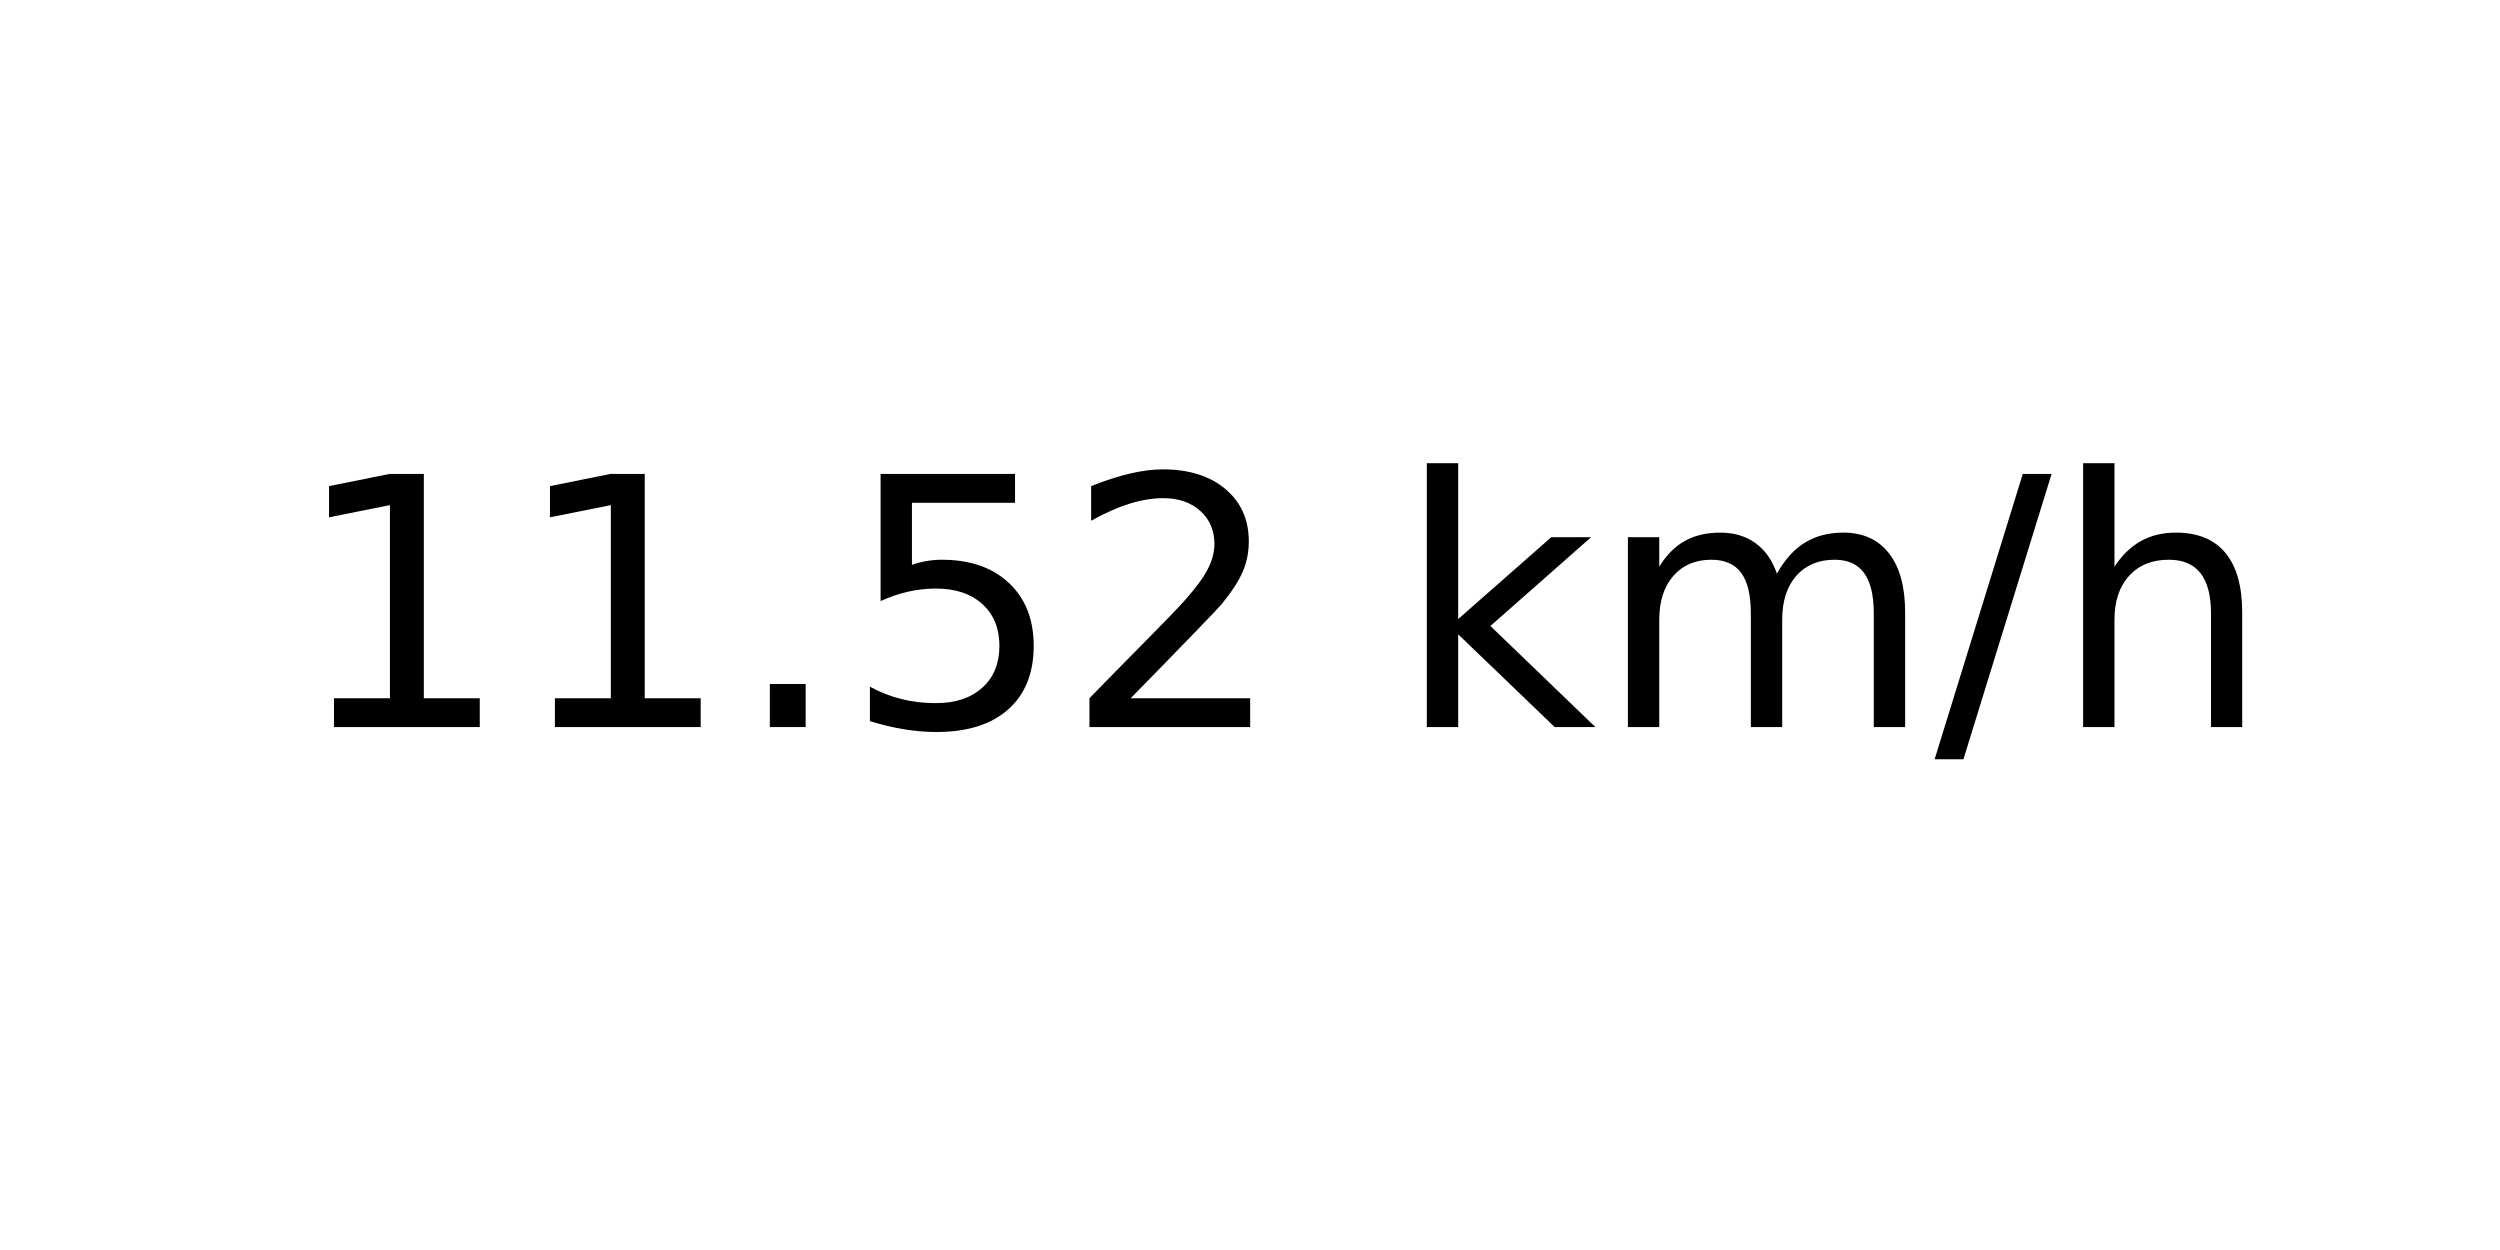
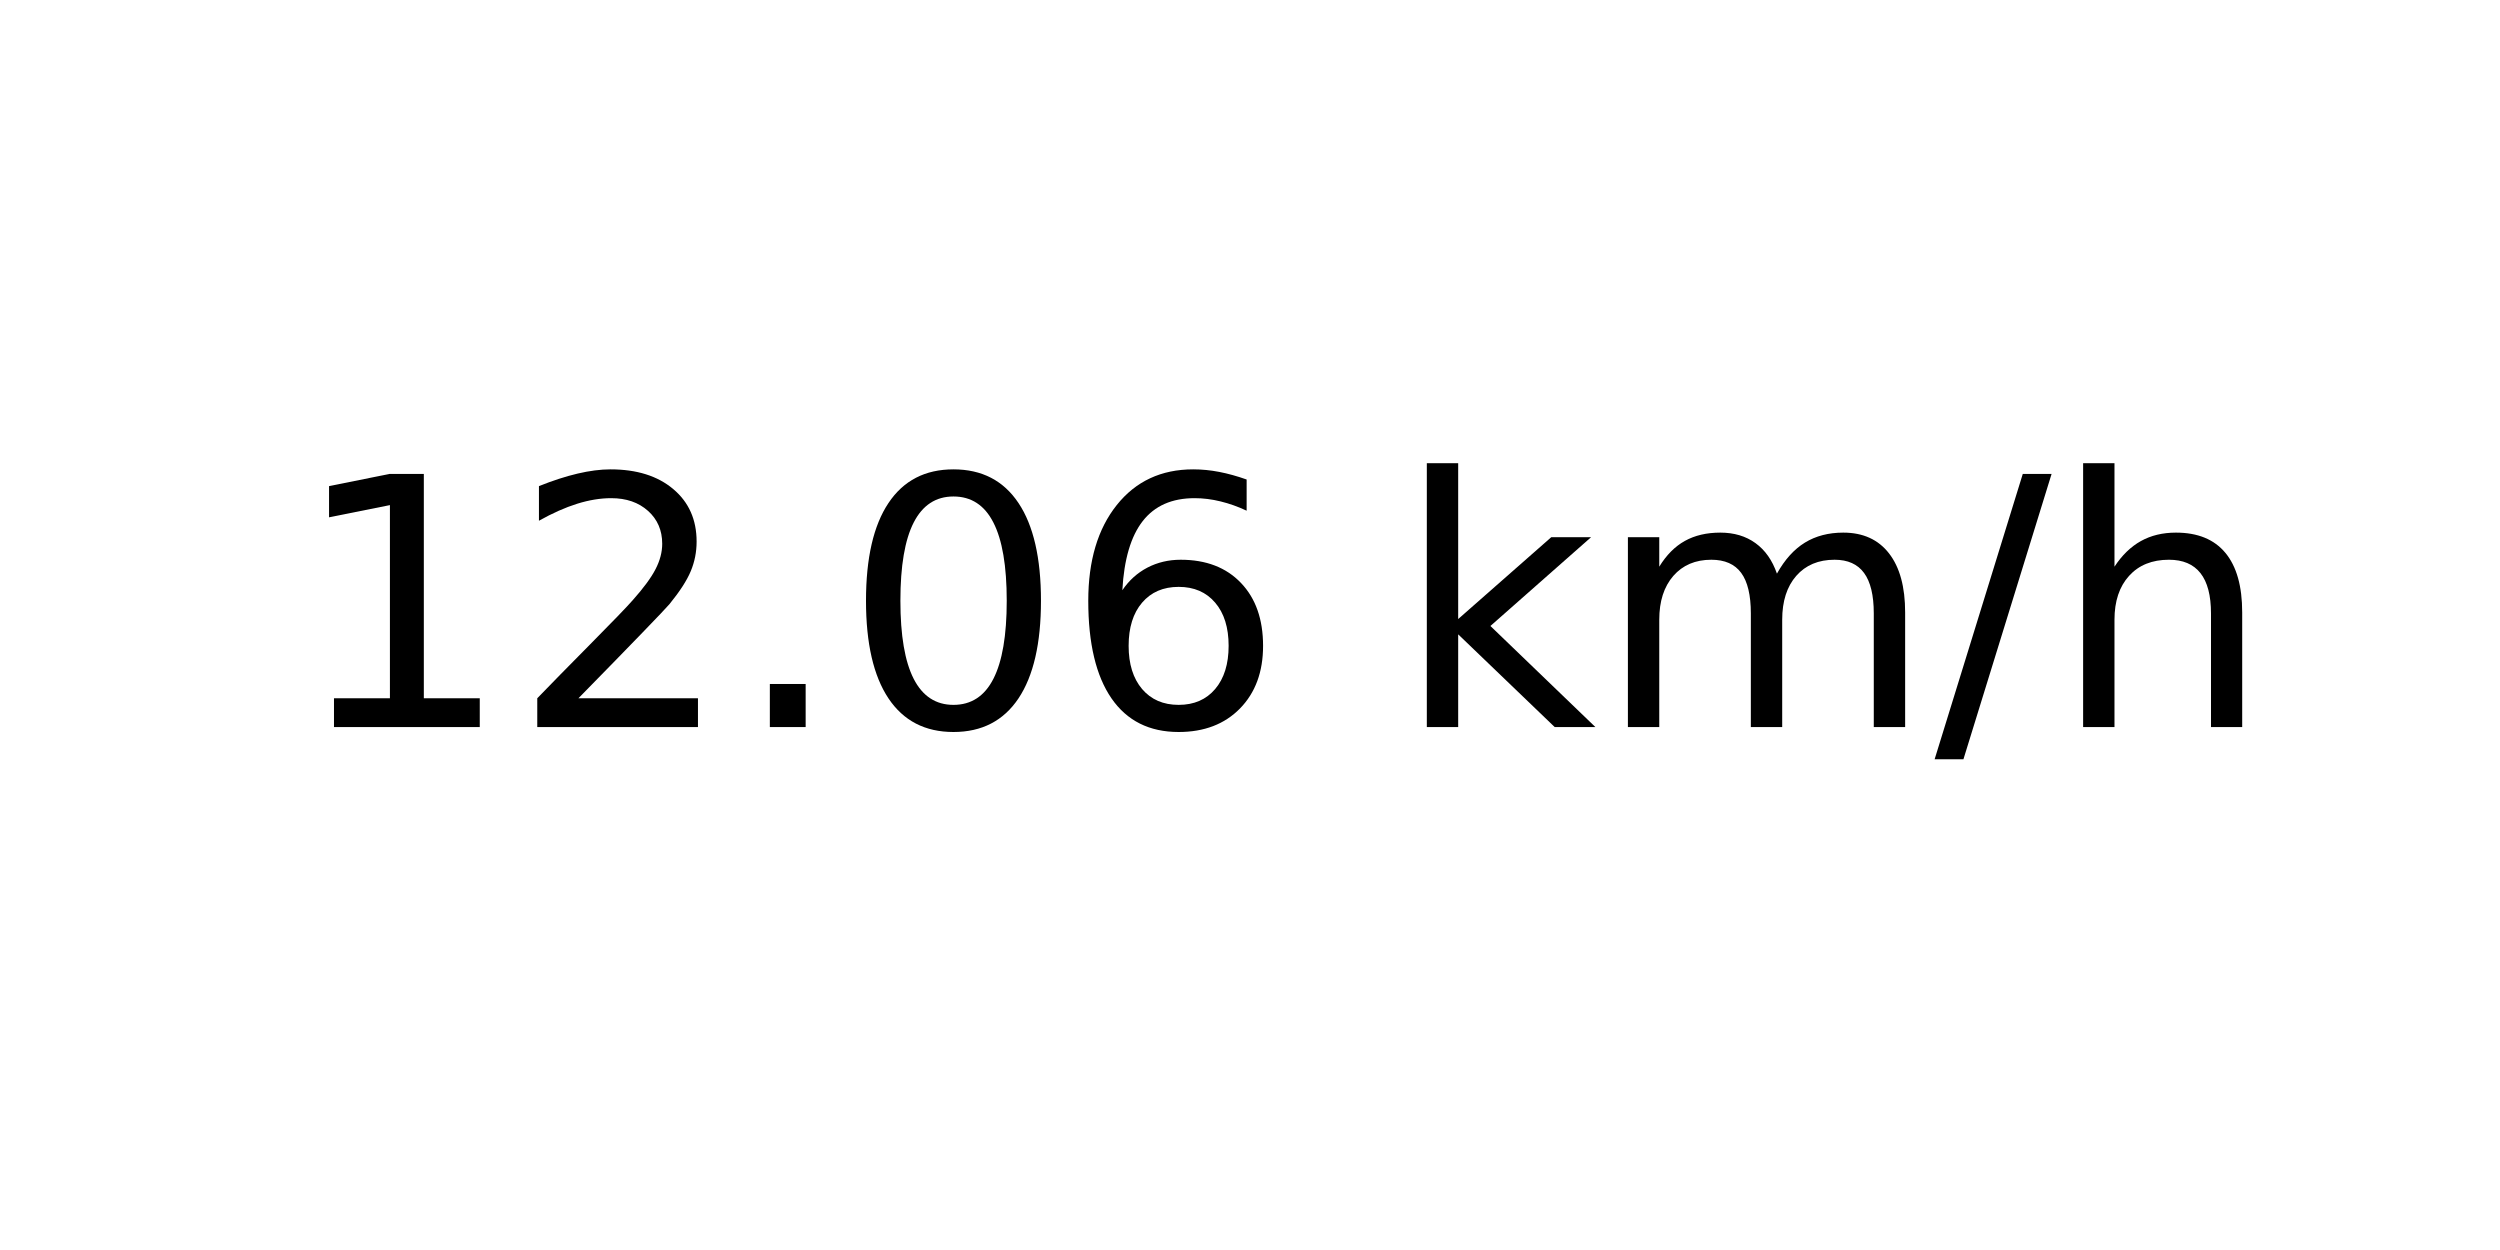
<svg xmlns="http://www.w3.org/2000/svg" xmlns:xlink="http://www.w3.org/1999/xlink" width="72pt" height="36pt" viewBox="0 0 72 36" version="1.1">
  <defs>
    <style type="text/css">*{stroke-linejoin: round; stroke-linecap: butt}</style>
  </defs>
  <g id="figure_1">
    <g id="axes_1">
      <g id="text_1">
        <g transform="translate(8.378125 20.93937) scale(0.1 -0.1)">
          <defs>
            <path id="DejaVuSans-31" d="M 794 531  L 1825 531  L 1825 4091  L 703 3866  L 703 4441  L 1819 4666  L 2450 4666  L 2450 531  L 3481 531  L 3481 0  L 794 0  L 794 531  z " transform="scale(0.015625)" />
+             <path id="DejaVuSans-32" d="M 1228 531  L 3431 531  L 3431 0  L 469 0  L 469 531  Q 828 903 1448 1529  Q 2069 2156 2228 2338  Q 2531 2678 2651 2914  Q 2772 3150 2772 3378  Q 2772 3750 2511 3984  Q 2250 4219 1831 4219  Q 1534 4219 1204 4116  Q 875 4013 500 3803  L 500 4441  Q 881 4594 1212 4672  Q 1544 4750 1819 4750  Q 2544 4750 2975 4387  Q 3406 4025 3406 3419  Q 3406 3131 3298 2873  Q 3191 2616 2906 2266  Q 2828 2175 2409 1742  Q 1991 1309 1228 531  z " transform="scale(0.015625)" />
            <path id="DejaVuSans-2e" d="M 684 794  L 1344 794  L 1344 0  L 684 0  L 684 794  z " transform="scale(0.015625)" />
-             <path id="DejaVuSans-35" d="M 691 4666  L 3169 4666  L 3169 4134  L 1269 4134  L 1269 2991  Q 1406 3038 1543 3061  Q 1681 3084 1819 3084  Q 2600 3084 3056 2656  Q 3513 2228 3513 1497  Q 3513 744 3044 326  Q 2575 -91 1722 -91  Q 1428 -91 1123 -41  Q 819 9 494 109  L 494 744  Q 775 591 1075 516  Q 1375 441 1709 441  Q 2250 441 2565 725  Q 2881 1009 2881 1497  Q 2881 1984 2565 2268  Q 2250 2553 1709 2553  Q 1456 2553 1204 2497  Q 953 2441 691 2322  L 691 4666  z " transform="scale(0.015625)" />
-             <path id="DejaVuSans-32" d="M 1228 531  L 3431 531  L 3431 0  L 469 0  L 469 531  Q 828 903 1448 1529  Q 2069 2156 2228 2338  Q 2531 2678 2651 2914  Q 2772 3150 2772 3378  Q 2772 3750 2511 3984  Q 2250 4219 1831 4219  Q 1534 4219 1204 4116  Q 875 4013 500 3803  L 500 4441  Q 881 4594 1212 4672  Q 1544 4750 1819 4750  Q 2544 4750 2975 4387  Q 3406 4025 3406 3419  Q 3406 3131 3298 2873  Q 3191 2616 2906 2266  Q 2828 2175 2409 1742  Q 1991 1309 1228 531  z " transform="scale(0.015625)" />
+             <path id="DejaVuSans-30" d="M 2034 4250  Q 1547 4250 1301 3770  Q 1056 3291 1056 2328  Q 1056 1369 1301 889  Q 1547 409 2034 409  Q 2525 409 2770 889  Q 3016 1369 3016 2328  Q 3016 3291 2770 3770  Q 2525 4250 2034 4250  z M 2034 4750  Q 2819 4750 3233 4129  Q 3647 3509 3647 2328  Q 3647 1150 3233 529  Q 2819 -91 2034 -91  Q 1250 -91 836 529  Q 422 1150 422 2328  Q 422 3509 836 4129  Q 1250 4750 2034 4750  z " transform="scale(0.015625)" />
+             <path id="DejaVuSans-36" d="M 2113 2584  Q 1688 2584 1439 2293  Q 1191 2003 1191 1497  Q 1191 994 1439 701  Q 1688 409 2113 409  Q 2538 409 2786 701  Q 3034 994 3034 1497  Q 3034 2003 2786 2293  Q 2538 2584 2113 2584  z M 3366 4563  L 3366 3988  Q 3128 4100 2886 4159  Q 2644 4219 2406 4219  Q 1781 4219 1451 3797  Q 1122 3375 1075 2522  Q 1259 2794 1537 2939  Q 1816 3084 2150 3084  Q 2853 3084 3261 2657  Q 3669 2231 3669 1497  Q 3669 778 3244 343  Q 2819 -91 2113 -91  Q 1303 -91 875 529  Q 447 1150 447 2328  Q 447 3434 972 4092  Q 1497 4750 2381 4750  Q 2619 4750 2861 4703  Q 3103 4656 3366 4563  z " transform="scale(0.015625)" />
            <path id="DejaVuSans-20" transform="scale(0.015625)" />
            <path id="DejaVuSans-6b" d="M 581 4863  L 1159 4863  L 1159 1991  L 2875 3500  L 3609 3500  L 1753 1863  L 3688 0  L 2938 0  L 1159 1709  L 1159 0  L 581 0  L 581 4863  z " transform="scale(0.015625)" />
            <path id="DejaVuSans-6d" d="M 3328 2828  Q 3544 3216 3844 3400  Q 4144 3584 4550 3584  Q 5097 3584 5394 3201  Q 5691 2819 5691 2113  L 5691 0  L 5113 0  L 5113 2094  Q 5113 2597 4934 2840  Q 4756 3084 4391 3084  Q 3944 3084 3684 2787  Q 3425 2491 3425 1978  L 3425 0  L 2847 0  L 2847 2094  Q 2847 2600 2669 2842  Q 2491 3084 2119 3084  Q 1678 3084 1418 2786  Q 1159 2488 1159 1978  L 1159 0  L 581 0  L 581 3500  L 1159 3500  L 1159 2956  Q 1356 3278 1631 3431  Q 1906 3584 2284 3584  Q 2666 3584 2933 3390  Q 3200 3197 3328 2828  z " transform="scale(0.015625)" />
            <path id="DejaVuSans-2f" d="M 1625 4666  L 2156 4666  L 531 -594  L 0 -594  L 1625 4666  z " transform="scale(0.015625)" />
            <path id="DejaVuSans-68" d="M 3513 2113  L 3513 0  L 2938 0  L 2938 2094  Q 2938 2591 2744 2837  Q 2550 3084 2163 3084  Q 1697 3084 1428 2787  Q 1159 2491 1159 1978  L 1159 0  L 581 0  L 581 4863  L 1159 4863  L 1159 2956  Q 1366 3272 1645 3428  Q 1925 3584 2291 3584  Q 2894 3584 3203 3211  Q 3513 2838 3513 2113  z " transform="scale(0.015625)" />
          </defs>
          <use xlink:href="#DejaVuSans-31" />
-           <use xlink:href="#DejaVuSans-31" x="63.623" />
+           <use xlink:href="#DejaVuSans-32" x="63.623" />
          <use xlink:href="#DejaVuSans-2e" x="127.246" />
-           <use xlink:href="#DejaVuSans-35" x="159.033" />
-           <use xlink:href="#DejaVuSans-32" x="222.656" />
+           <use xlink:href="#DejaVuSans-30" x="159.033" />
+           <use xlink:href="#DejaVuSans-36" x="222.656" />
          <use xlink:href="#DejaVuSans-20" x="286.279" />
          <use xlink:href="#DejaVuSans-6b" x="318.066" />
          <use xlink:href="#DejaVuSans-6d" x="375.977" />
          <use xlink:href="#DejaVuSans-2f" x="473.389" />
          <use xlink:href="#DejaVuSans-68" x="507.08" />
        </g>
      </g>
    </g>
  </g>
</svg>
